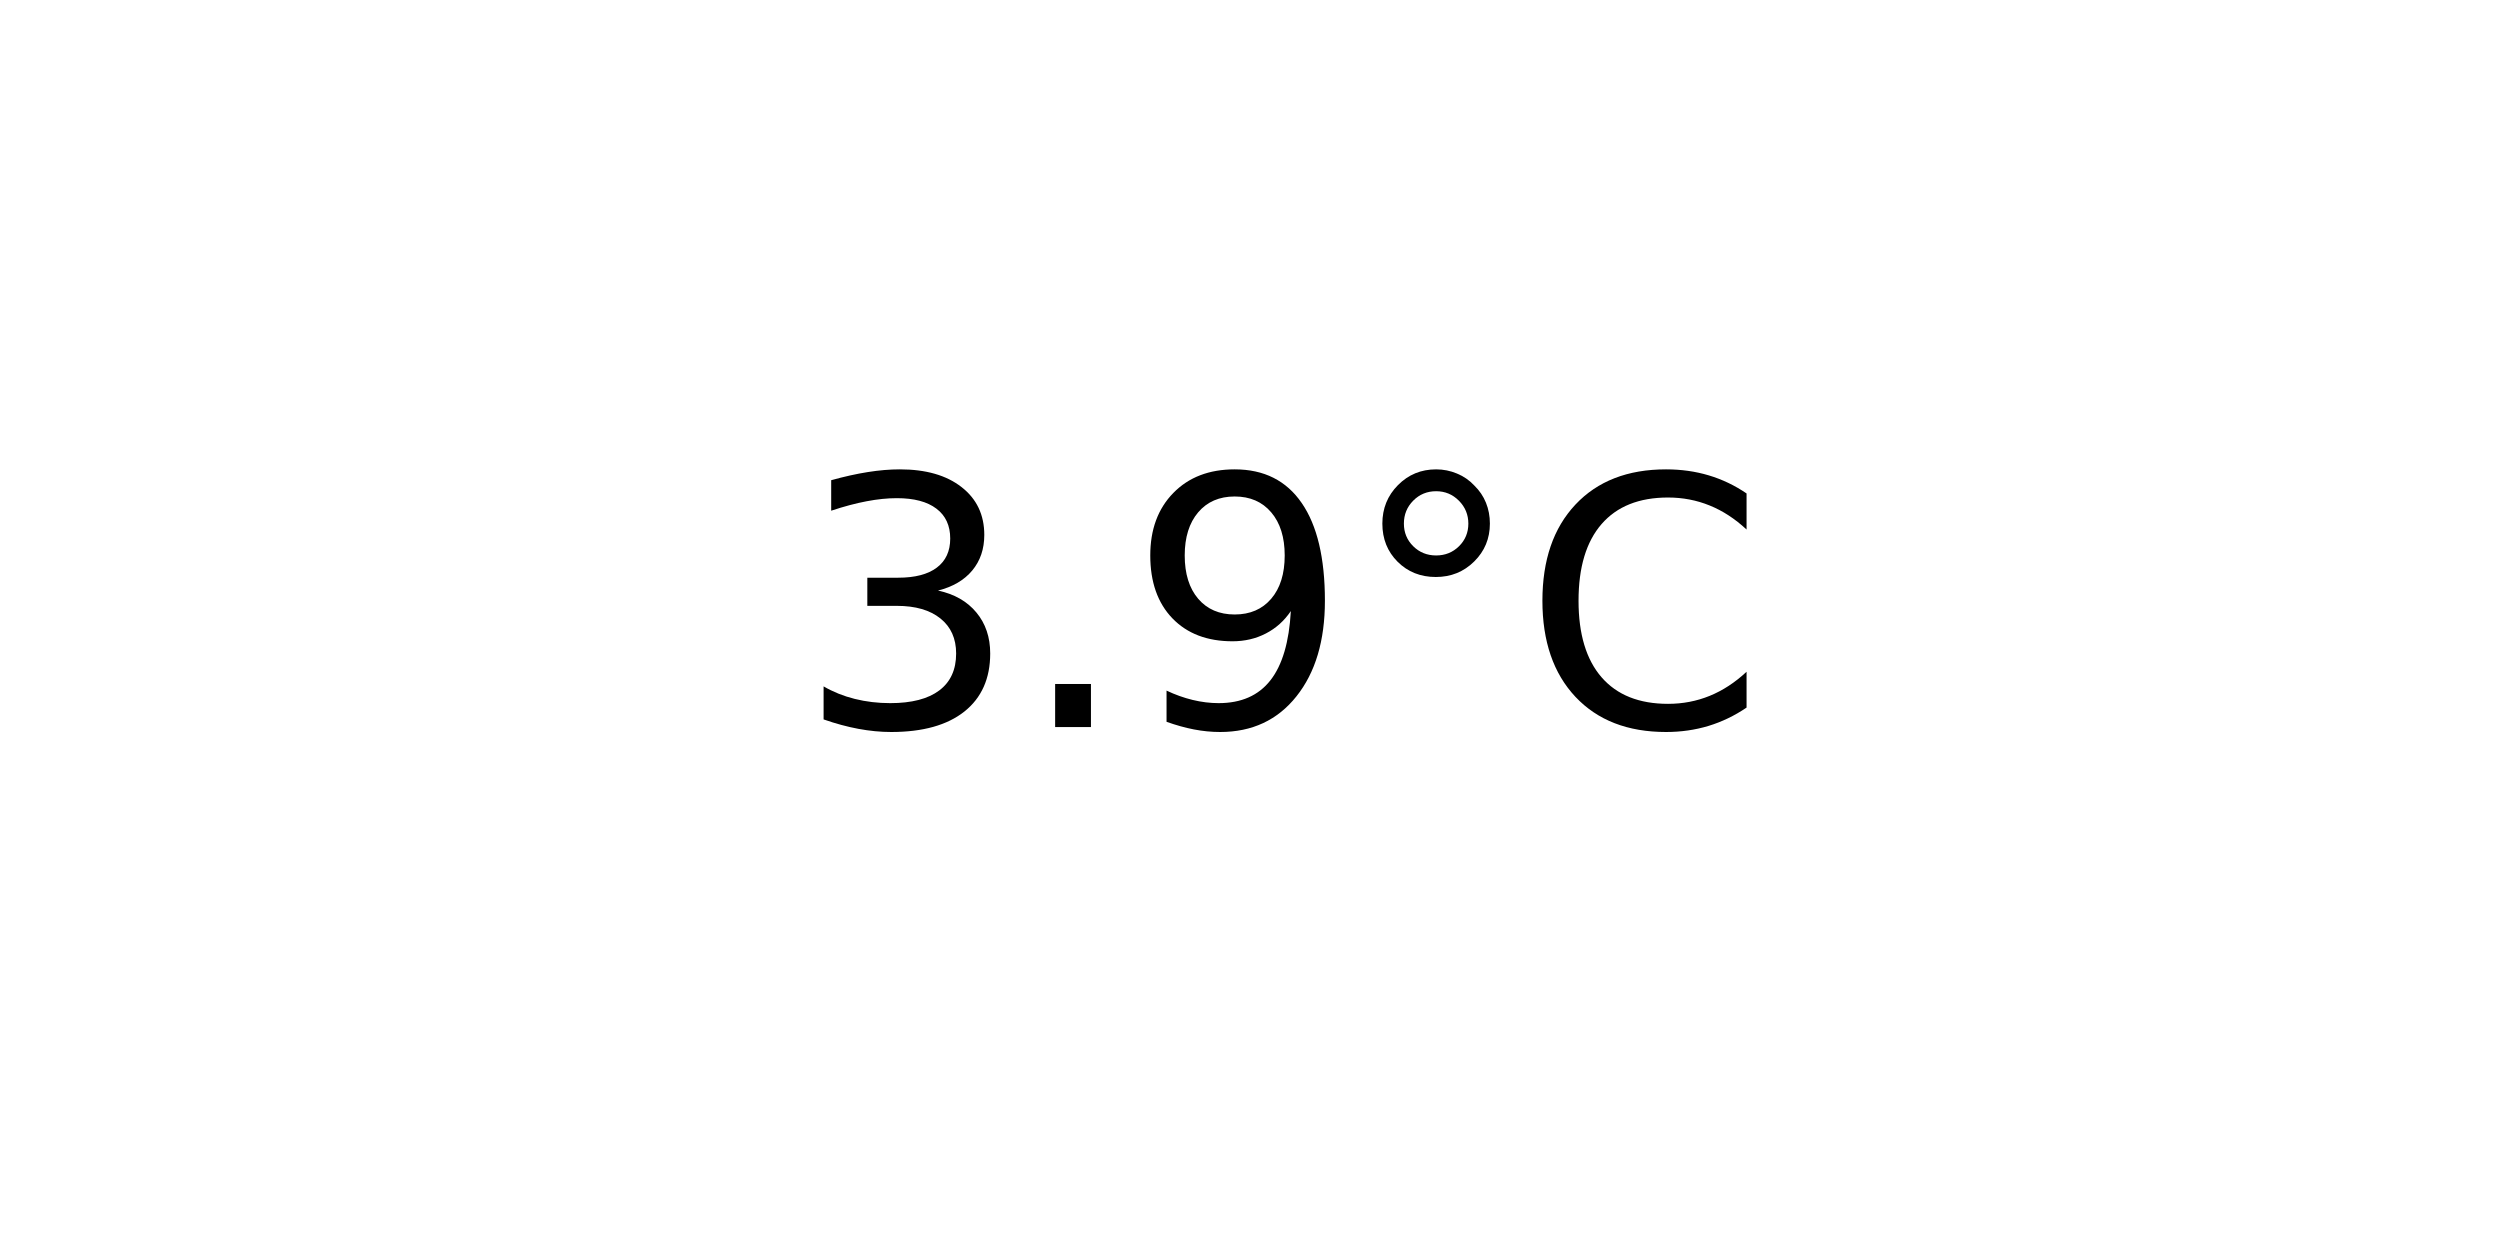
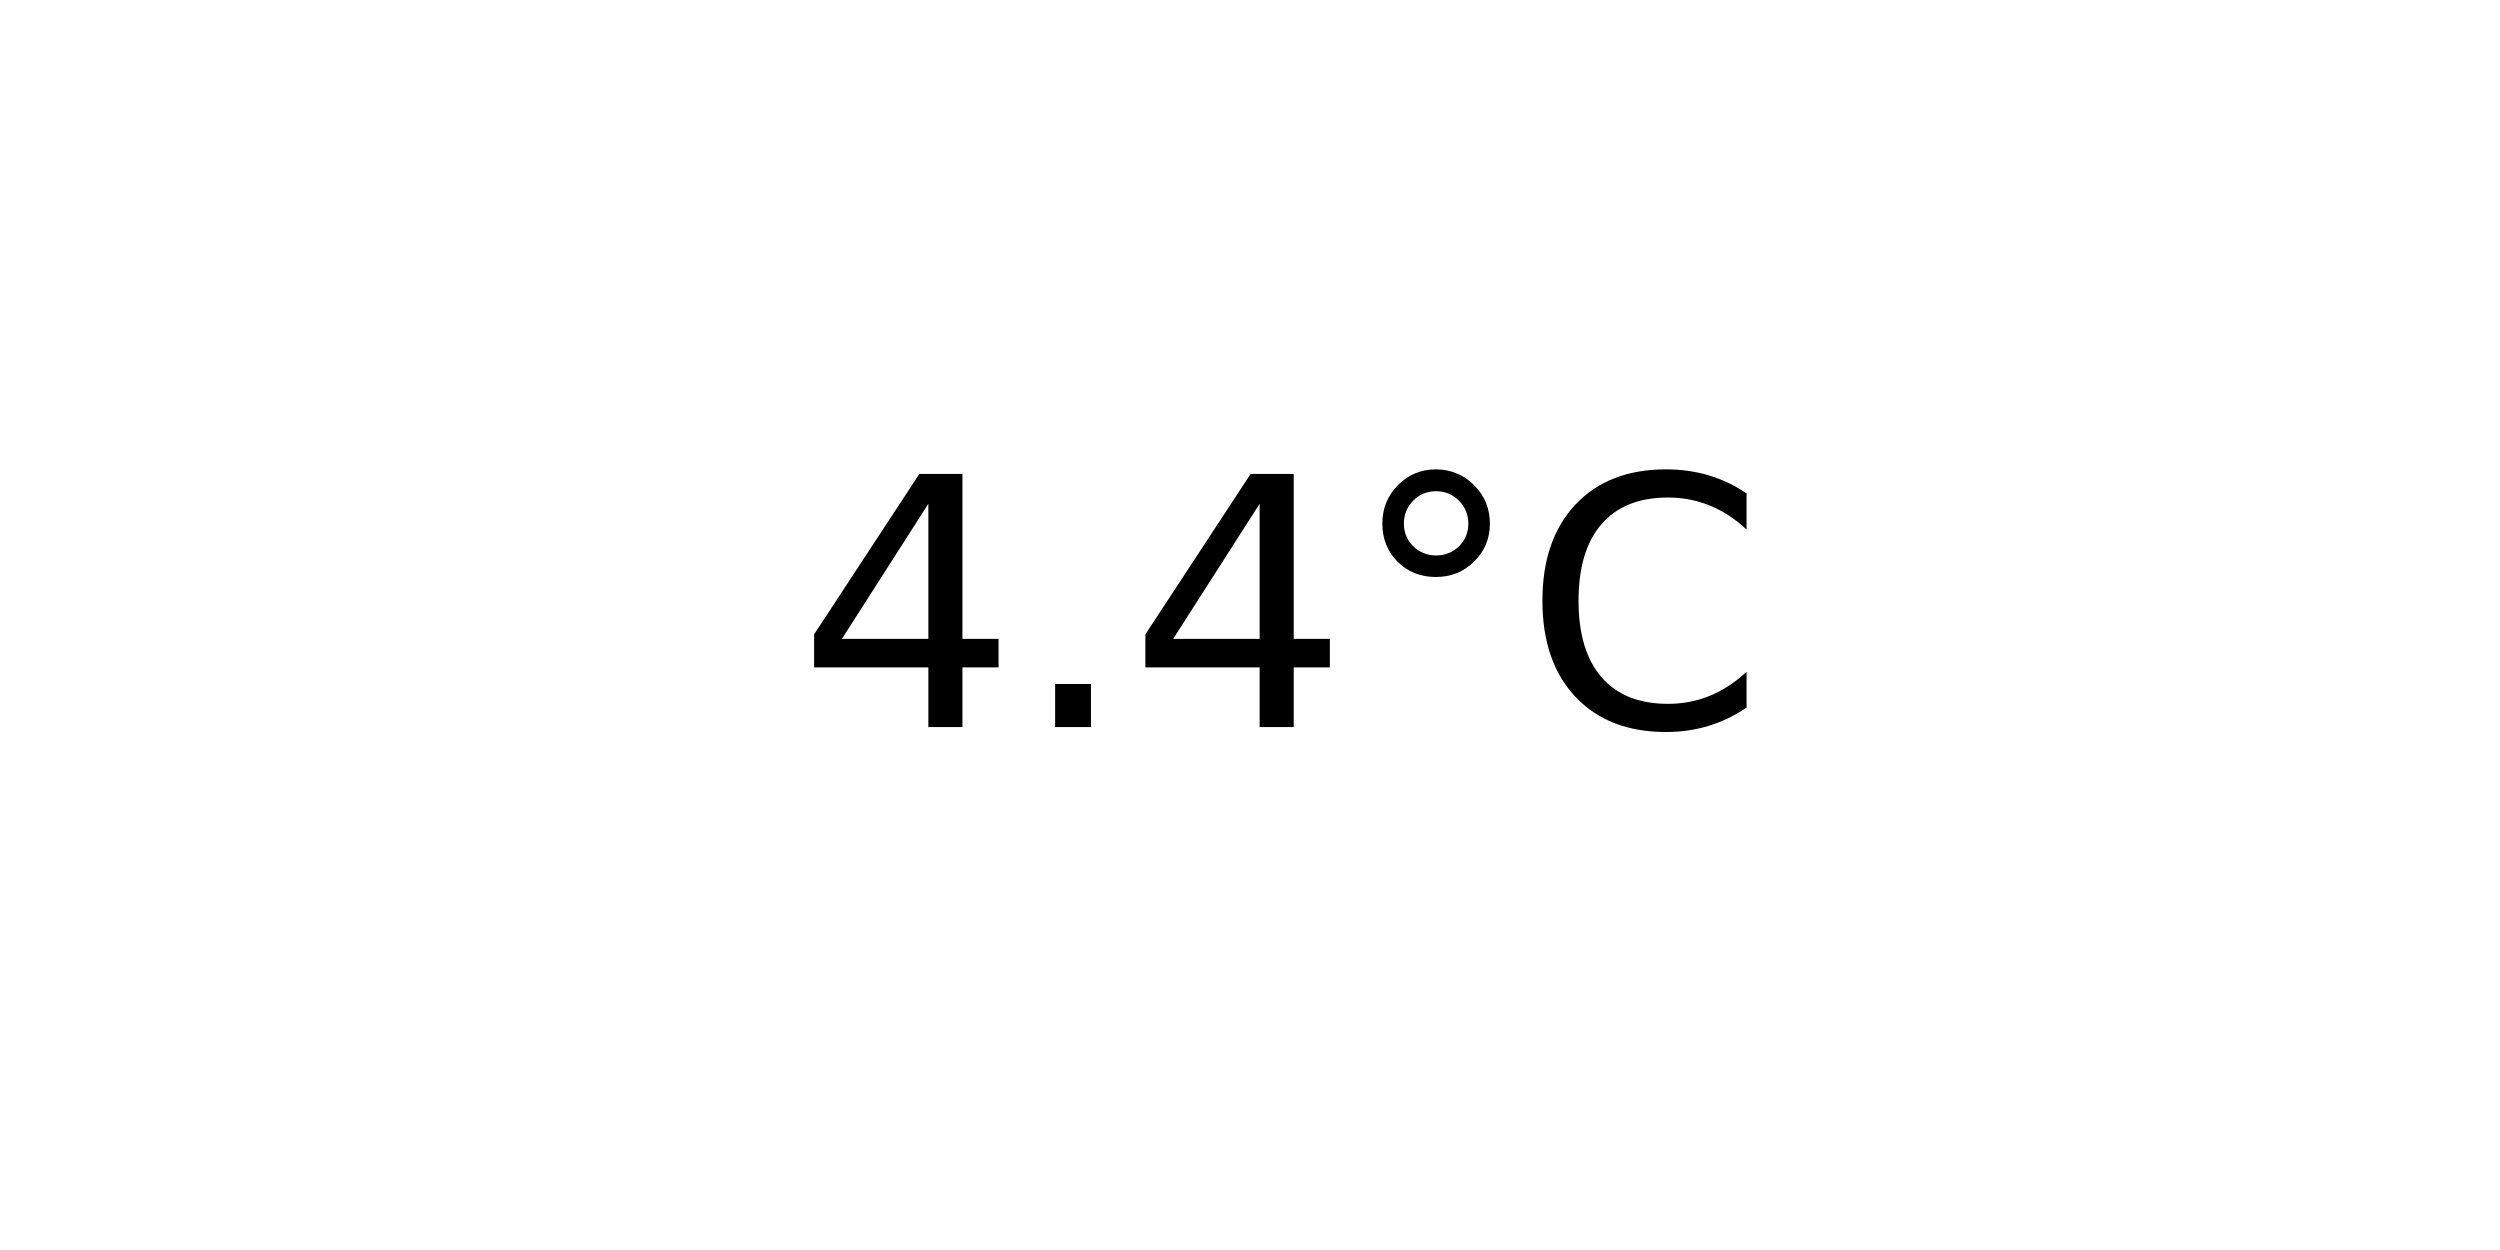
<svg xmlns="http://www.w3.org/2000/svg" xmlns:xlink="http://www.w3.org/1999/xlink" width="72pt" height="36pt" viewBox="0 0 72 36" version="1.1">
  <defs>
    <style type="text/css">*{stroke-linejoin: round; stroke-linecap: butt}</style>
  </defs>
  <g id="figure_1">
    <g id="axes_1">
      <g id="text_1">
        <g transform="translate(22.95703 20.93937) scale(0.1 -0.1)">
          <defs>
-             <path id="DejaVuSans-33" d="M 2597 2516  Q 3050 2419 3304 2112  Q 3559 1806 3559 1356  Q 3559 666 3084 287  Q 2609 -91 1734 -91  Q 1441 -91 1130 -33  Q 819 25 488 141  L 488 750  Q 750 597 1062 519  Q 1375 441 1716 441  Q 2309 441 2620 675  Q 2931 909 2931 1356  Q 2931 1769 2642 2001  Q 2353 2234 1838 2234  L 1294 2234  L 1294 2753  L 1863 2753  Q 2328 2753 2575 2939  Q 2822 3125 2822 3475  Q 2822 3834 2567 4026  Q 2313 4219 1838 4219  Q 1578 4219 1281 4162  Q 984 4106 628 3988  L 628 4550  Q 988 4650 1302 4700  Q 1616 4750 1894 4750  Q 2613 4750 3031 4423  Q 3450 4097 3450 3541  Q 3450 3153 3228 2886  Q 3006 2619 2597 2516  z " transform="scale(0.015625)" />
+             <path id="DejaVuSans-34" d="M 2419 4116  L 825 1625  L 2419 1625  L 2419 4116  z M 2253 4666  L 3047 4666  L 3047 1625  L 3713 1625  L 3713 1100  L 3047 1100  L 3047 0  L 2419 0  L 2419 1100  L 313 1100  L 313 1709  L 2253 4666  z " transform="scale(0.015625)" />
            <path id="DejaVuSans-2e" d="M 684 794  L 1344 794  L 1344 0  L 684 0  L 684 794  z " transform="scale(0.015625)" />
-             <path id="DejaVuSans-39" d="M 703 97  L 703 672  Q 941 559 1184 500  Q 1428 441 1663 441  Q 2288 441 2617 861  Q 2947 1281 2994 2138  Q 2813 1869 2534 1725  Q 2256 1581 1919 1581  Q 1219 1581 811 2004  Q 403 2428 403 3163  Q 403 3881 828 4315  Q 1253 4750 1959 4750  Q 2769 4750 3195 4129  Q 3622 3509 3622 2328  Q 3622 1225 3098 567  Q 2575 -91 1691 -91  Q 1453 -91 1209 -44  Q 966 3 703 97  z M 1959 2075  Q 2384 2075 2632 2365  Q 2881 2656 2881 3163  Q 2881 3666 2632 3958  Q 2384 4250 1959 4250  Q 1534 4250 1286 3958  Q 1038 3666 1038 3163  Q 1038 2656 1286 2365  Q 1534 2075 1959 2075  z " transform="scale(0.015625)" />
            <path id="DejaVuSans-b0" d="M 1600 4347  Q 1350 4347 1178 4173  Q 1006 4000 1006 3750  Q 1006 3503 1178 3333  Q 1350 3163 1600 3163  Q 1850 3163 2022 3333  Q 2194 3503 2194 3750  Q 2194 3997 2020 4172  Q 1847 4347 1600 4347  z M 1600 4750  Q 1800 4750 1984 4673  Q 2169 4597 2303 4453  Q 2447 4313 2519 4134  Q 2591 3956 2591 3750  Q 2591 3338 2302 3052  Q 2013 2766 1594 2766  Q 1172 2766 890 3047  Q 609 3328 609 3750  Q 609 4169 896 4459  Q 1184 4750 1600 4750  z " transform="scale(0.015625)" />
            <path id="DejaVuSans-43" d="M 4122 4306  L 4122 3641  Q 3803 3938 3442 4084  Q 3081 4231 2675 4231  Q 1875 4231 1450 3742  Q 1025 3253 1025 2328  Q 1025 1406 1450 917  Q 1875 428 2675 428  Q 3081 428 3442 575  Q 3803 722 4122 1019  L 4122 359  Q 3791 134 3420 21  Q 3050 -91 2638 -91  Q 1578 -91 968 557  Q 359 1206 359 2328  Q 359 3453 968 4101  Q 1578 4750 2638 4750  Q 3056 4750 3426 4639  Q 3797 4528 4122 4306  z " transform="scale(0.015625)" />
          </defs>
-           <use xlink:href="#DejaVuSans-33" />
+           <use xlink:href="#DejaVuSans-34" />
          <use xlink:href="#DejaVuSans-2e" x="63.623" />
-           <use xlink:href="#DejaVuSans-39" x="95.41" />
+           <use xlink:href="#DejaVuSans-34" x="95.41" />
          <use xlink:href="#DejaVuSans-b0" x="159.033" />
          <use xlink:href="#DejaVuSans-43" x="209.033" />
        </g>
      </g>
    </g>
  </g>
</svg>
